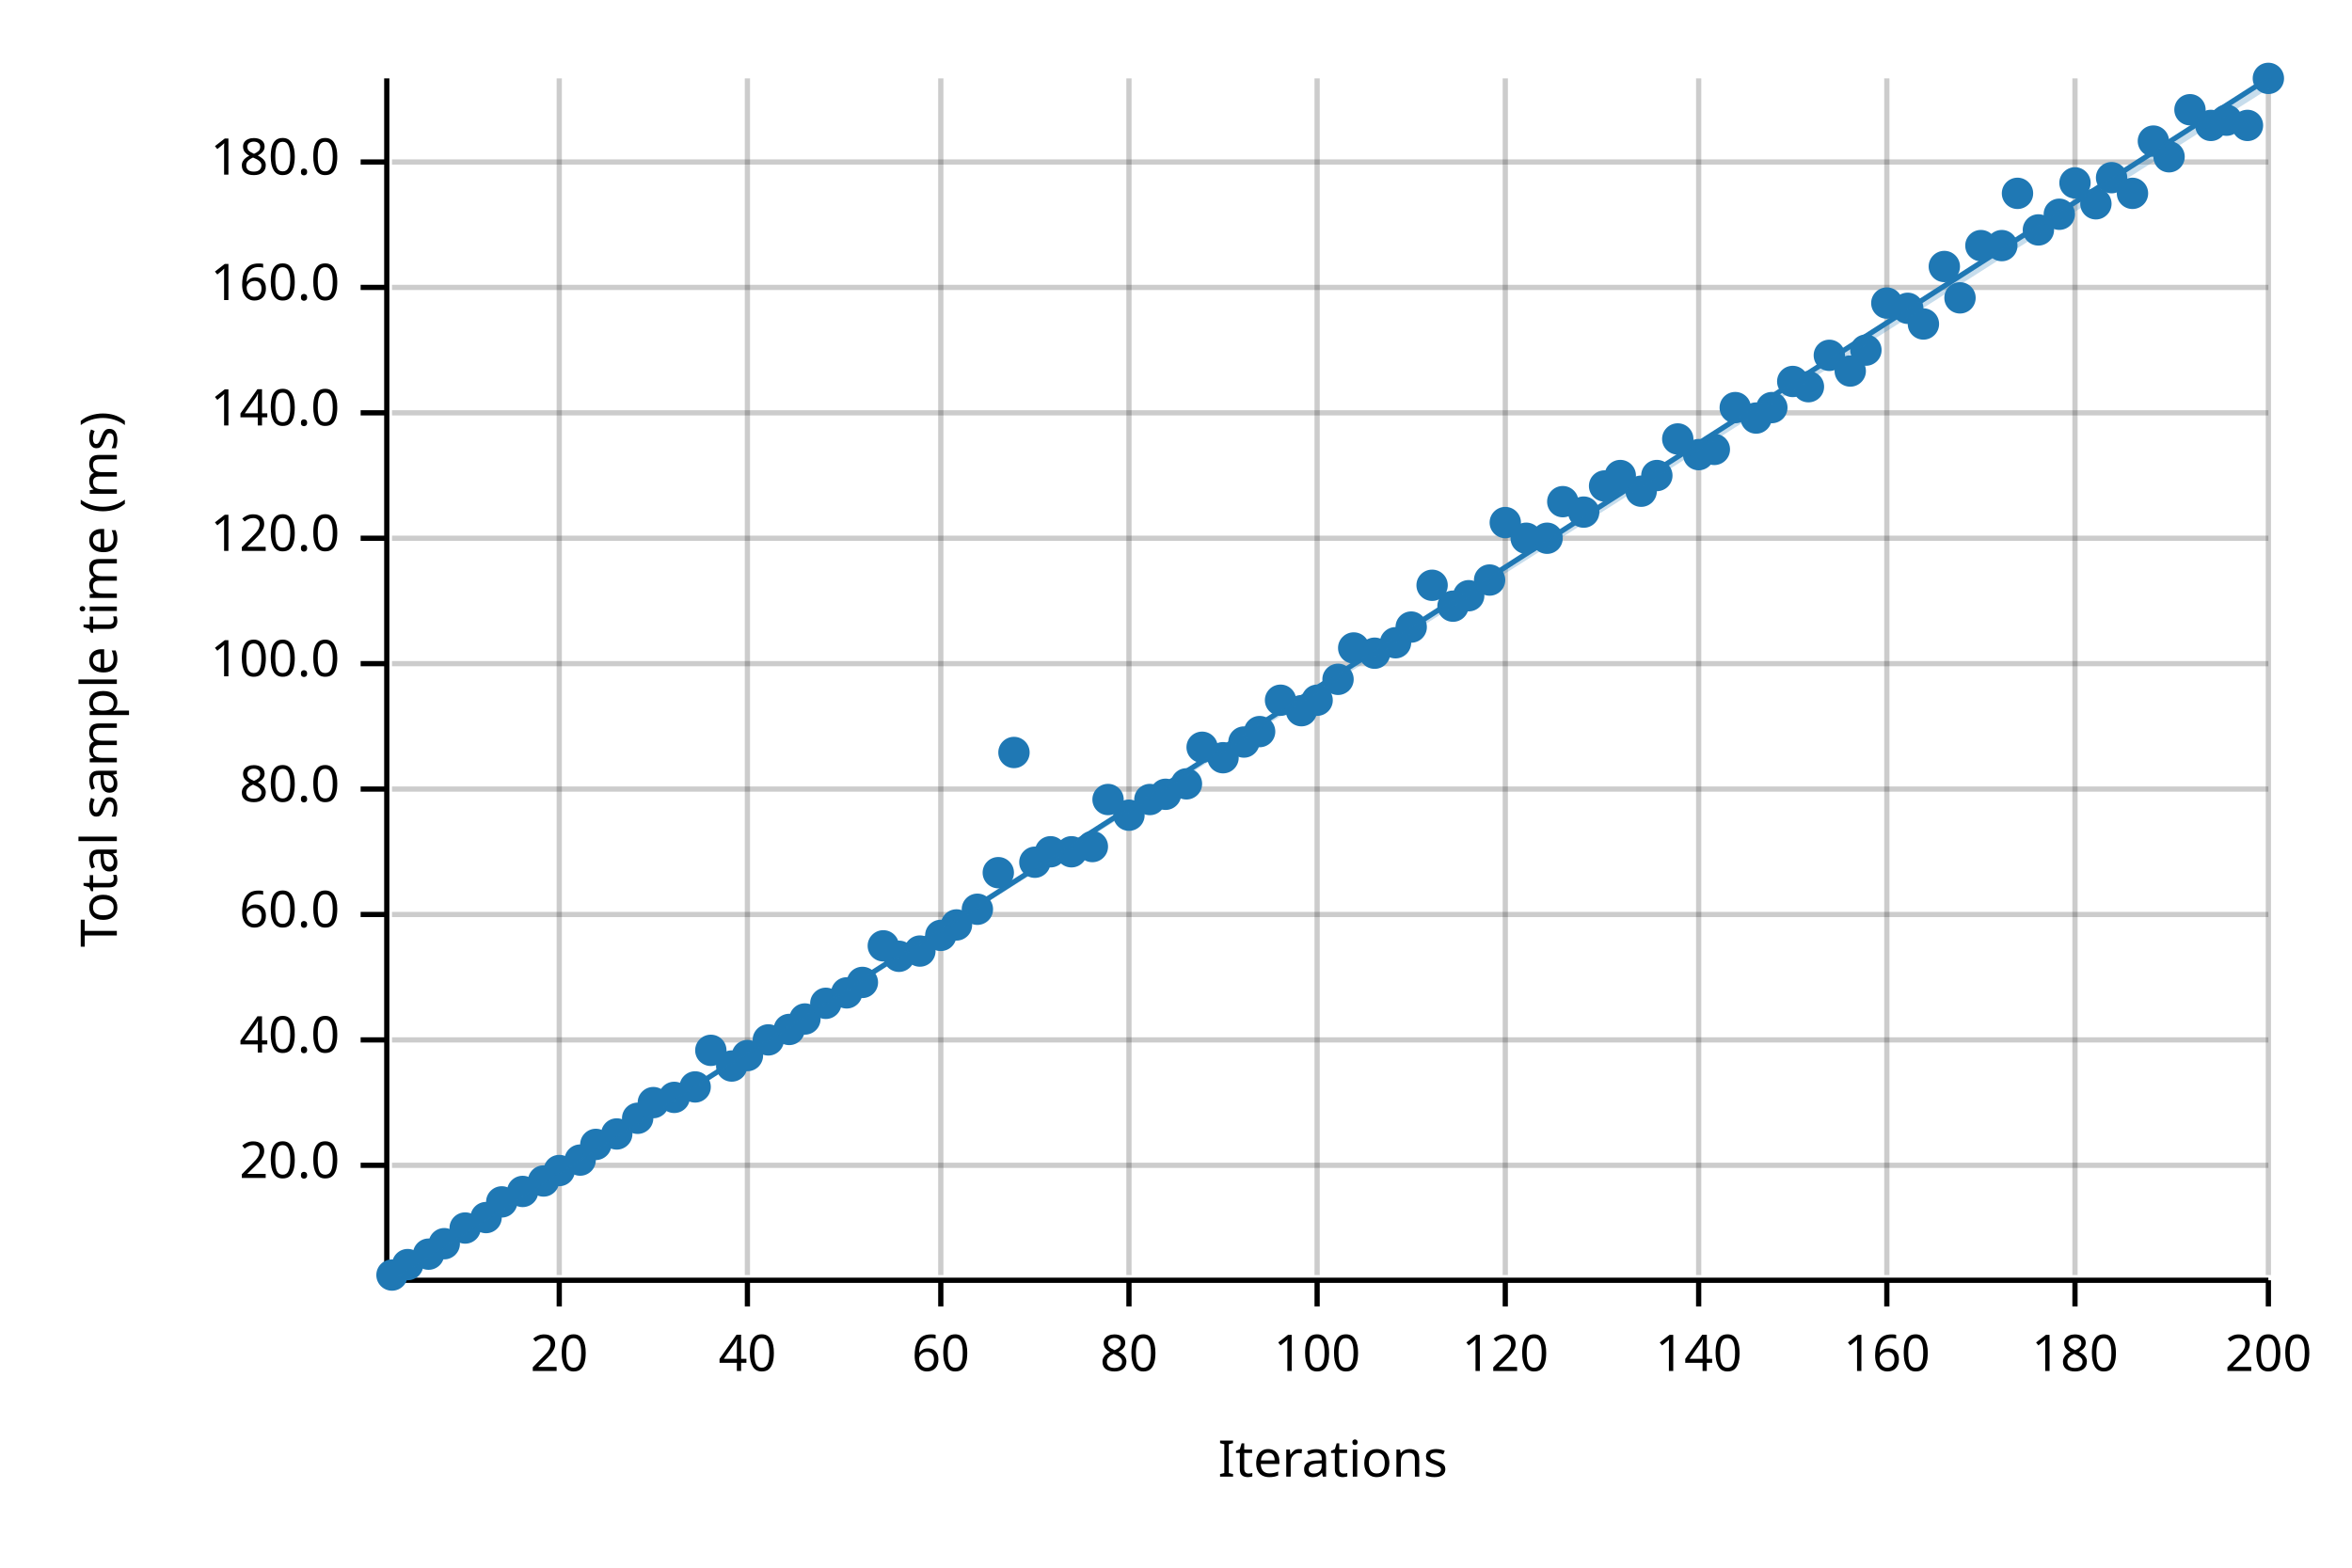
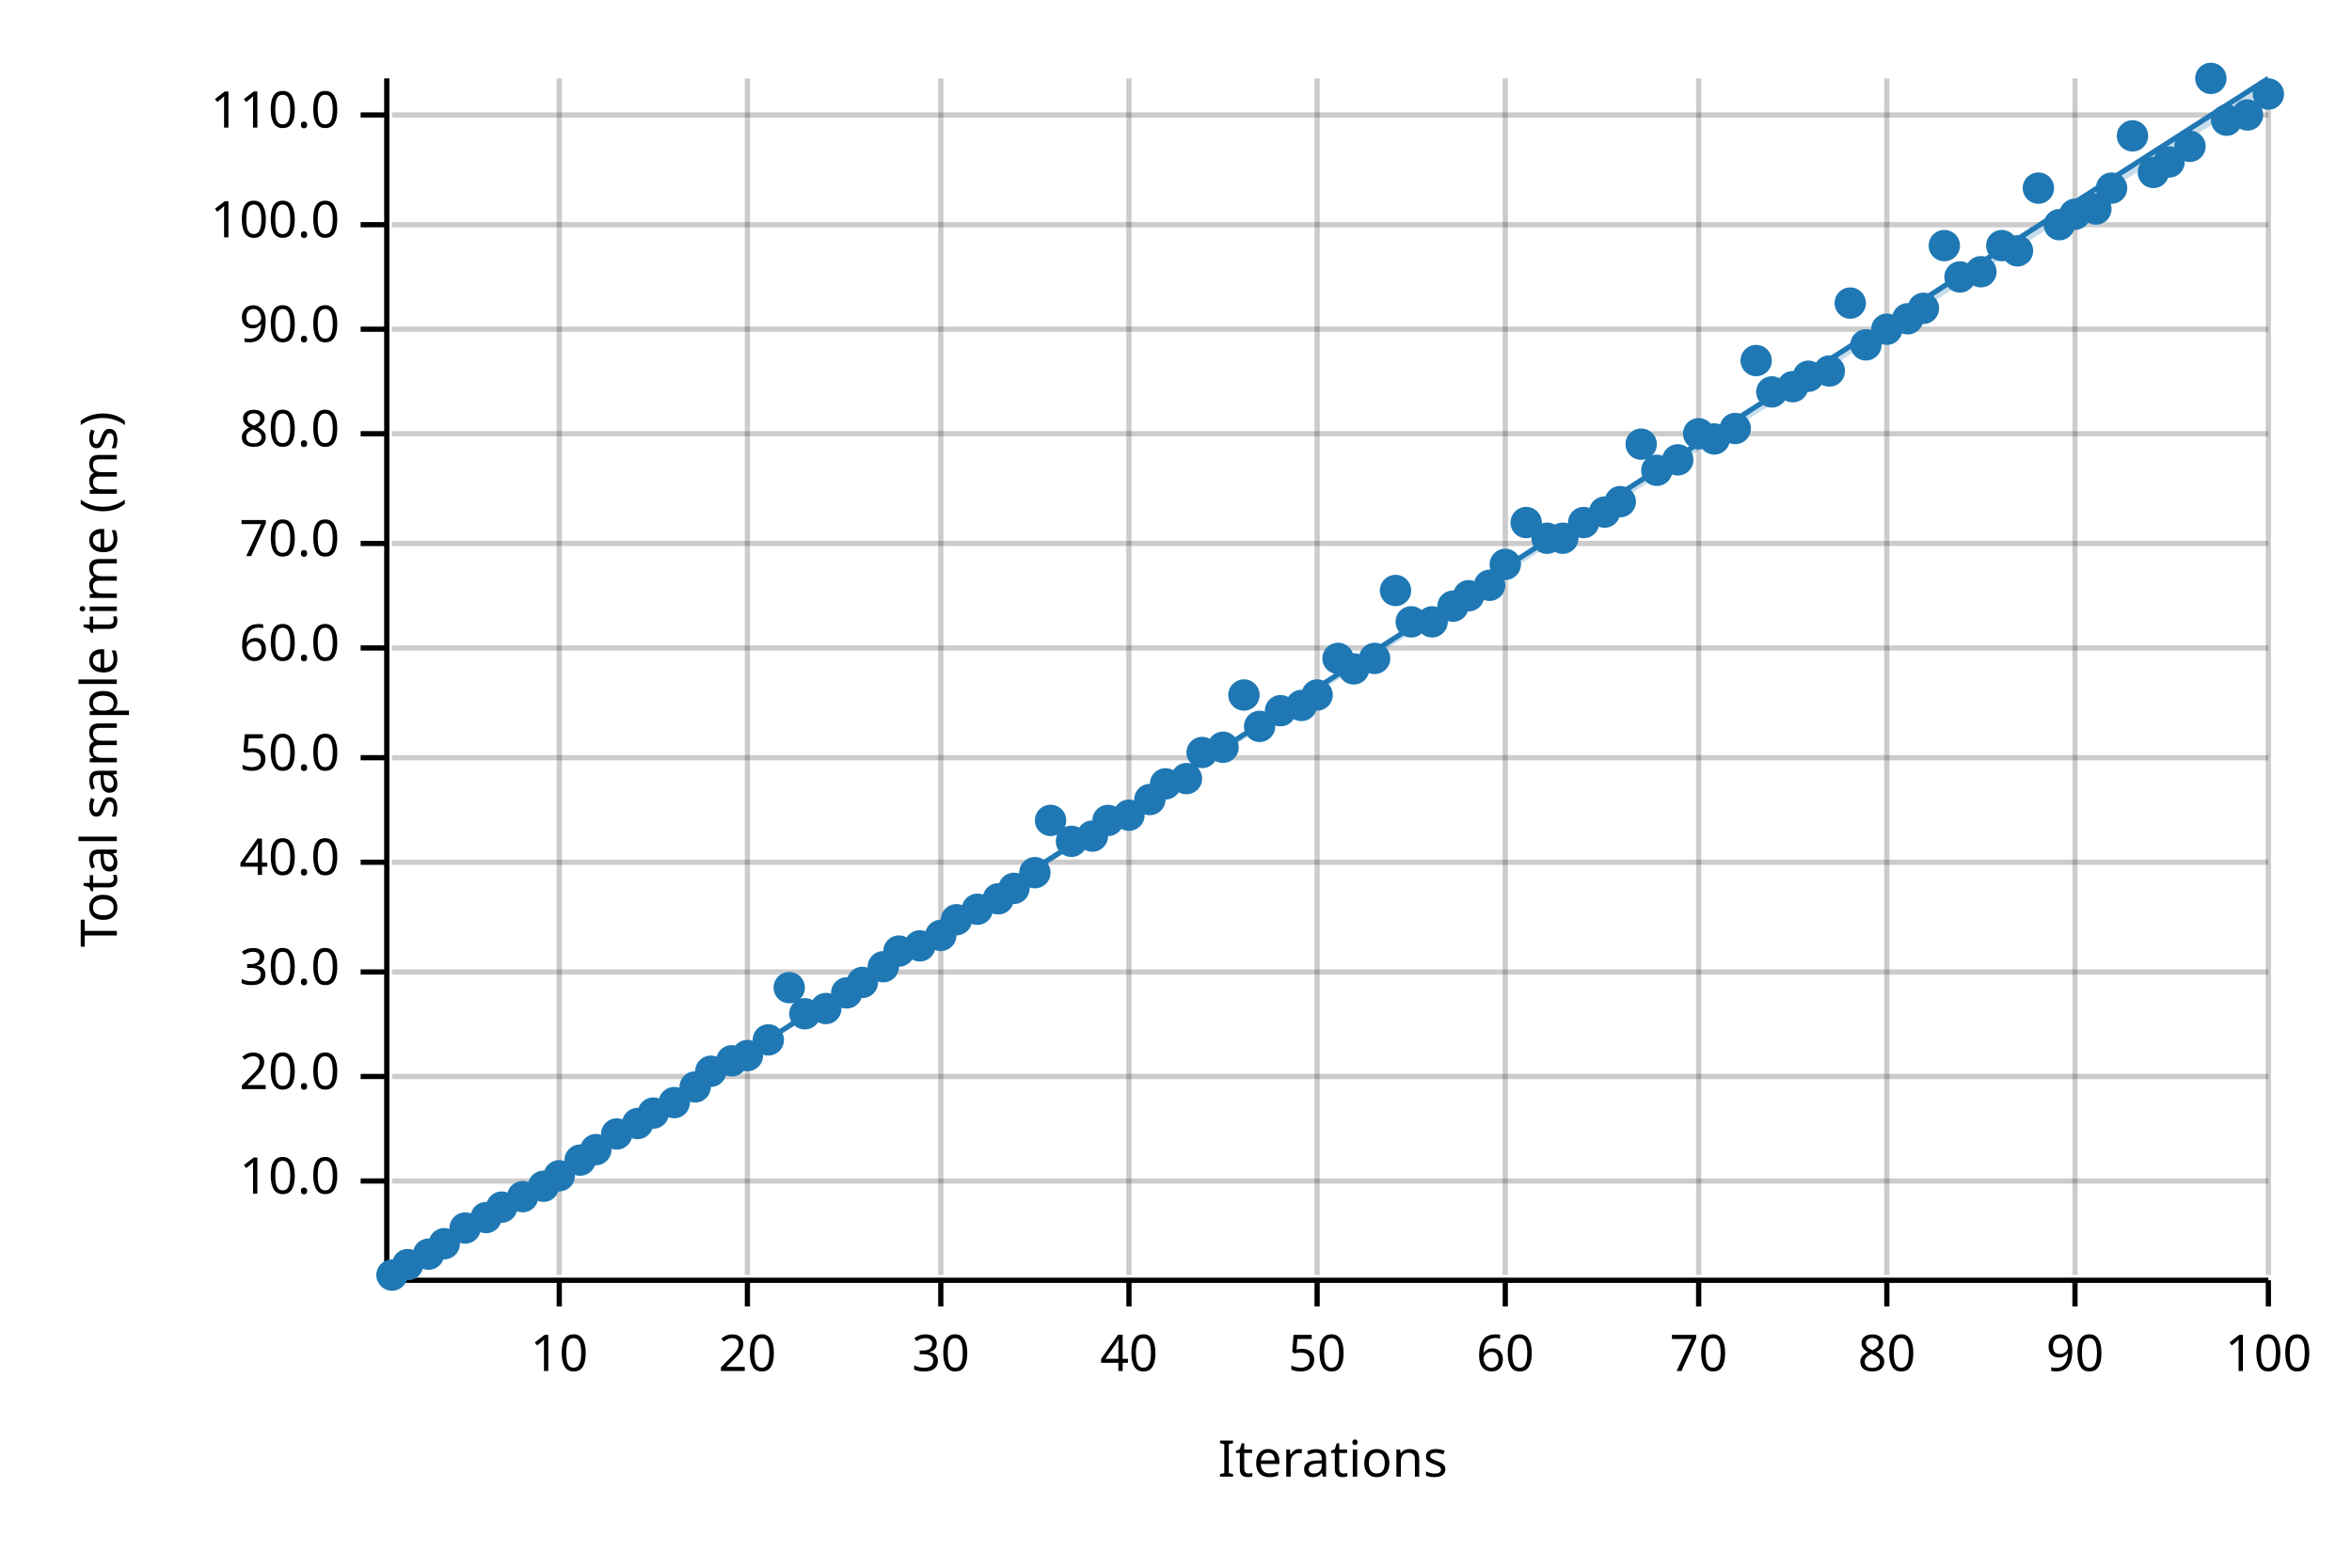
<svg xmlns="http://www.w3.org/2000/svg" width="450" height="300" viewBox="0 0 450 300">
  <text x="15" y="130" dy="0.76em" text-anchor="middle" font-family="sans-serif" font-size="9.677" opacity="1" fill="#000000" transform="rotate(270, 15, 130)">
Total sample time (ms)
</text>
  <text x="255" y="285" dy="-0.5ex" text-anchor="middle" font-family="sans-serif" font-size="9.677" opacity="1" fill="#000000">
Iterations
</text>
  <line opacity="0.2" stroke="#000000" stroke-width="1" x1="107" y1="244" x2="107" y2="15" />
  <line opacity="0.2" stroke="#000000" stroke-width="1" x1="143" y1="244" x2="143" y2="15" />
  <line opacity="0.2" stroke="#000000" stroke-width="1" x1="180" y1="244" x2="180" y2="15" />
  <line opacity="0.2" stroke="#000000" stroke-width="1" x1="216" y1="244" x2="216" y2="15" />
  <line opacity="0.2" stroke="#000000" stroke-width="1" x1="252" y1="244" x2="252" y2="15" />
  <line opacity="0.2" stroke="#000000" stroke-width="1" x1="288" y1="244" x2="288" y2="15" />
  <line opacity="0.2" stroke="#000000" stroke-width="1" x1="325" y1="244" x2="325" y2="15" />
  <line opacity="0.2" stroke="#000000" stroke-width="1" x1="361" y1="244" x2="361" y2="15" />
  <line opacity="0.2" stroke="#000000" stroke-width="1" x1="397" y1="244" x2="397" y2="15" />
  <line opacity="0.2" stroke="#000000" stroke-width="1" x1="434" y1="244" x2="434" y2="15" />
-   <line opacity="0.2" stroke="#000000" stroke-width="1" x1="75" y1="223" x2="434" y2="223" />
-   <line opacity="0.2" stroke="#000000" stroke-width="1" x1="75" y1="199" x2="434" y2="199" />
-   <line opacity="0.2" stroke="#000000" stroke-width="1" x1="75" y1="175" x2="434" y2="175" />
-   <line opacity="0.2" stroke="#000000" stroke-width="1" x1="75" y1="151" x2="434" y2="151" />
-   <line opacity="0.2" stroke="#000000" stroke-width="1" x1="75" y1="127" x2="434" y2="127" />
-   <line opacity="0.2" stroke="#000000" stroke-width="1" x1="75" y1="103" x2="434" y2="103" />
-   <line opacity="0.2" stroke="#000000" stroke-width="1" x1="75" y1="79" x2="434" y2="79" />
-   <line opacity="0.2" stroke="#000000" stroke-width="1" x1="75" y1="55" x2="434" y2="55" />
-   <line opacity="0.2" stroke="#000000" stroke-width="1" x1="75" y1="31" x2="434" y2="31" />
+   <line opacity="0.2" stroke="#000000" stroke-width="1" x1="75" y1="226" x2="434" y2="226" />
+   <line opacity="0.2" stroke="#000000" stroke-width="1" x1="75" y1="206" x2="434" y2="206" />
+   <line opacity="0.2" stroke="#000000" stroke-width="1" x1="75" y1="186" x2="434" y2="186" />
+   <line opacity="0.2" stroke="#000000" stroke-width="1" x1="75" y1="165" x2="434" y2="165" />
+   <line opacity="0.2" stroke="#000000" stroke-width="1" x1="75" y1="145" x2="434" y2="145" />
+   <line opacity="0.2" stroke="#000000" stroke-width="1" x1="75" y1="124" x2="434" y2="124" />
+   <line opacity="0.2" stroke="#000000" stroke-width="1" x1="75" y1="104" x2="434" y2="104" />
+   <line opacity="0.2" stroke="#000000" stroke-width="1" x1="75" y1="83" x2="434" y2="83" />
+   <line opacity="0.2" stroke="#000000" stroke-width="1" x1="75" y1="63" x2="434" y2="63" />
+   <line opacity="0.2" stroke="#000000" stroke-width="1" x1="75" y1="43" x2="434" y2="43" />
+   <line opacity="0.2" stroke="#000000" stroke-width="1" x1="75" y1="22" x2="434" y2="22" />
  <polyline fill="none" opacity="1" stroke="#000000" stroke-width="1" points="74,15 74,244 " />
-   <text x="65" y="223" dy="0.5ex" text-anchor="end" font-family="sans-serif" font-size="9.677" opacity="1" fill="#000000">
+   <text x="65" y="226" dy="0.5ex" text-anchor="end" font-family="sans-serif" font-size="9.677" opacity="1" fill="#000000">
+ 10.0
+ </text>
+   <polyline fill="none" opacity="1" stroke="#000000" stroke-width="1" points="69,226 74,226 " />
+   <text x="65" y="206" dy="0.5ex" text-anchor="end" font-family="sans-serif" font-size="9.677" opacity="1" fill="#000000">
20.0
</text>
-   <polyline fill="none" opacity="1" stroke="#000000" stroke-width="1" points="69,223 74,223 " />
-   <text x="65" y="199" dy="0.5ex" text-anchor="end" font-family="sans-serif" font-size="9.677" opacity="1" fill="#000000">
+   <polyline fill="none" opacity="1" stroke="#000000" stroke-width="1" points="69,206 74,206 " />
+   <text x="65" y="186" dy="0.5ex" text-anchor="end" font-family="sans-serif" font-size="9.677" opacity="1" fill="#000000">
+ 30.0
+ </text>
+   <polyline fill="none" opacity="1" stroke="#000000" stroke-width="1" points="69,186 74,186 " />
+   <text x="65" y="165" dy="0.5ex" text-anchor="end" font-family="sans-serif" font-size="9.677" opacity="1" fill="#000000">
40.0
</text>
-   <polyline fill="none" opacity="1" stroke="#000000" stroke-width="1" points="69,199 74,199 " />
-   <text x="65" y="175" dy="0.5ex" text-anchor="end" font-family="sans-serif" font-size="9.677" opacity="1" fill="#000000">
+   <polyline fill="none" opacity="1" stroke="#000000" stroke-width="1" points="69,165 74,165 " />
+   <text x="65" y="145" dy="0.5ex" text-anchor="end" font-family="sans-serif" font-size="9.677" opacity="1" fill="#000000">
+ 50.0
+ </text>
+   <polyline fill="none" opacity="1" stroke="#000000" stroke-width="1" points="69,145 74,145 " />
+   <text x="65" y="124" dy="0.5ex" text-anchor="end" font-family="sans-serif" font-size="9.677" opacity="1" fill="#000000">
60.0
</text>
-   <polyline fill="none" opacity="1" stroke="#000000" stroke-width="1" points="69,175 74,175 " />
-   <text x="65" y="151" dy="0.5ex" text-anchor="end" font-family="sans-serif" font-size="9.677" opacity="1" fill="#000000">
+   <polyline fill="none" opacity="1" stroke="#000000" stroke-width="1" points="69,124 74,124 " />
+   <text x="65" y="104" dy="0.5ex" text-anchor="end" font-family="sans-serif" font-size="9.677" opacity="1" fill="#000000">
+ 70.0
+ </text>
+   <polyline fill="none" opacity="1" stroke="#000000" stroke-width="1" points="69,104 74,104 " />
+   <text x="65" y="83" dy="0.5ex" text-anchor="end" font-family="sans-serif" font-size="9.677" opacity="1" fill="#000000">
80.0
</text>
-   <polyline fill="none" opacity="1" stroke="#000000" stroke-width="1" points="69,151 74,151 " />
-   <text x="65" y="127" dy="0.5ex" text-anchor="end" font-family="sans-serif" font-size="9.677" opacity="1" fill="#000000">
+   <polyline fill="none" opacity="1" stroke="#000000" stroke-width="1" points="69,83 74,83 " />
+   <text x="65" y="63" dy="0.5ex" text-anchor="end" font-family="sans-serif" font-size="9.677" opacity="1" fill="#000000">
+ 90.0
+ </text>
+   <polyline fill="none" opacity="1" stroke="#000000" stroke-width="1" points="69,63 74,63 " />
+   <text x="65" y="43" dy="0.5ex" text-anchor="end" font-family="sans-serif" font-size="9.677" opacity="1" fill="#000000">
100.0
</text>
-   <polyline fill="none" opacity="1" stroke="#000000" stroke-width="1" points="69,127 74,127 " />
-   <text x="65" y="103" dy="0.5ex" text-anchor="end" font-family="sans-serif" font-size="9.677" opacity="1" fill="#000000">
- 120.0
- </text>
-   <polyline fill="none" opacity="1" stroke="#000000" stroke-width="1" points="69,103 74,103 " />
-   <text x="65" y="79" dy="0.5ex" text-anchor="end" font-family="sans-serif" font-size="9.677" opacity="1" fill="#000000">
- 140.0
- </text>
-   <polyline fill="none" opacity="1" stroke="#000000" stroke-width="1" points="69,79 74,79 " />
-   <text x="65" y="55" dy="0.5ex" text-anchor="end" font-family="sans-serif" font-size="9.677" opacity="1" fill="#000000">
- 160.0
- </text>
-   <polyline fill="none" opacity="1" stroke="#000000" stroke-width="1" points="69,55 74,55 " />
-   <text x="65" y="31" dy="0.5ex" text-anchor="end" font-family="sans-serif" font-size="9.677" opacity="1" fill="#000000">
- 180.0
- </text>
-   <polyline fill="none" opacity="1" stroke="#000000" stroke-width="1" points="69,31 74,31 " />
+   <polyline fill="none" opacity="1" stroke="#000000" stroke-width="1" points="69,43 74,43 " />
+   <text x="65" y="22" dy="0.5ex" text-anchor="end" font-family="sans-serif" font-size="9.677" opacity="1" fill="#000000">
+ 110.0
+ </text>
+   <polyline fill="none" opacity="1" stroke="#000000" stroke-width="1" points="69,22 74,22 " />
  <polyline fill="none" opacity="1" stroke="#000000" stroke-width="1" points="75,245 434,245 " />
  <text x="107" y="255" dy="0.76em" text-anchor="middle" font-family="sans-serif" font-size="9.677" opacity="1" fill="#000000">
- 20
+ 10
</text>
  <polyline fill="none" opacity="1" stroke="#000000" stroke-width="1" points="107,245 107,250 " />
  <text x="143" y="255" dy="0.76em" text-anchor="middle" font-family="sans-serif" font-size="9.677" opacity="1" fill="#000000">
- 40
+ 20
</text>
  <polyline fill="none" opacity="1" stroke="#000000" stroke-width="1" points="143,245 143,250 " />
  <text x="180" y="255" dy="0.76em" text-anchor="middle" font-family="sans-serif" font-size="9.677" opacity="1" fill="#000000">
- 60
+ 30
</text>
  <polyline fill="none" opacity="1" stroke="#000000" stroke-width="1" points="180,245 180,250 " />
  <text x="216" y="255" dy="0.76em" text-anchor="middle" font-family="sans-serif" font-size="9.677" opacity="1" fill="#000000">
- 80
+ 40
</text>
  <polyline fill="none" opacity="1" stroke="#000000" stroke-width="1" points="216,245 216,250 " />
  <text x="252" y="255" dy="0.76em" text-anchor="middle" font-family="sans-serif" font-size="9.677" opacity="1" fill="#000000">
- 100
+ 50
</text>
  <polyline fill="none" opacity="1" stroke="#000000" stroke-width="1" points="252,245 252,250 " />
  <text x="288" y="255" dy="0.76em" text-anchor="middle" font-family="sans-serif" font-size="9.677" opacity="1" fill="#000000">
- 120
+ 60
</text>
  <polyline fill="none" opacity="1" stroke="#000000" stroke-width="1" points="288,245 288,250 " />
  <text x="325" y="255" dy="0.76em" text-anchor="middle" font-family="sans-serif" font-size="9.677" opacity="1" fill="#000000">
- 140
+ 70
</text>
  <polyline fill="none" opacity="1" stroke="#000000" stroke-width="1" points="325,245 325,250 " />
  <text x="361" y="255" dy="0.76em" text-anchor="middle" font-family="sans-serif" font-size="9.677" opacity="1" fill="#000000">
- 160
+ 80
</text>
  <polyline fill="none" opacity="1" stroke="#000000" stroke-width="1" points="361,245 361,250 " />
  <text x="397" y="255" dy="0.76em" text-anchor="middle" font-family="sans-serif" font-size="9.677" opacity="1" fill="#000000">
- 180
+ 90
</text>
  <polyline fill="none" opacity="1" stroke="#000000" stroke-width="1" points="397,245 397,250 " />
  <text x="434" y="255" dy="0.76em" text-anchor="middle" font-family="sans-serif" font-size="9.677" opacity="1" fill="#000000">
- 200
+ 100
</text>
  <polyline fill="none" opacity="1" stroke="#000000" stroke-width="1" points="434,245 434,250 " />
  <circle cx="75" cy="244" r="3" opacity="1" fill="#1F78B4" stroke="none" stroke-width="1" />
  <circle cx="78" cy="242" r="3" opacity="1" fill="#1F78B4" stroke="none" stroke-width="1" />
  <circle cx="82" cy="240" r="3" opacity="1" fill="#1F78B4" stroke="none" stroke-width="1" />
  <circle cx="85" cy="238" r="3" opacity="1" fill="#1F78B4" stroke="none" stroke-width="1" />
  <circle cx="89" cy="235" r="3" opacity="1" fill="#1F78B4" stroke="none" stroke-width="1" />
  <circle cx="93" cy="233" r="3" opacity="1" fill="#1F78B4" stroke="none" stroke-width="1" />
-   <circle cx="96" cy="230" r="3" opacity="1" fill="#1F78B4" stroke="none" stroke-width="1" />
-   <circle cx="100" cy="228" r="3" opacity="1" fill="#1F78B4" stroke="none" stroke-width="1" />
-   <circle cx="104" cy="226" r="3" opacity="1" fill="#1F78B4" stroke="none" stroke-width="1" />
-   <circle cx="107" cy="224" r="3" opacity="1" fill="#1F78B4" stroke="none" stroke-width="1" />
+   <circle cx="96" cy="231" r="3" opacity="1" fill="#1F78B4" stroke="none" stroke-width="1" />
+   <circle cx="100" cy="229" r="3" opacity="1" fill="#1F78B4" stroke="none" stroke-width="1" />
+   <circle cx="104" cy="227" r="3" opacity="1" fill="#1F78B4" stroke="none" stroke-width="1" />
+   <circle cx="107" cy="225" r="3" opacity="1" fill="#1F78B4" stroke="none" stroke-width="1" />
  <circle cx="111" cy="222" r="3" opacity="1" fill="#1F78B4" stroke="none" stroke-width="1" />
-   <circle cx="114" cy="219" r="3" opacity="1" fill="#1F78B4" stroke="none" stroke-width="1" />
+   <circle cx="114" cy="220" r="3" opacity="1" fill="#1F78B4" stroke="none" stroke-width="1" />
  <circle cx="118" cy="217" r="3" opacity="1" fill="#1F78B4" stroke="none" stroke-width="1" />
-   <circle cx="122" cy="214" r="3" opacity="1" fill="#1F78B4" stroke="none" stroke-width="1" />
-   <circle cx="125" cy="211" r="3" opacity="1" fill="#1F78B4" stroke="none" stroke-width="1" />
-   <circle cx="129" cy="210" r="3" opacity="1" fill="#1F78B4" stroke="none" stroke-width="1" />
+   <circle cx="122" cy="215" r="3" opacity="1" fill="#1F78B4" stroke="none" stroke-width="1" />
+   <circle cx="125" cy="213" r="3" opacity="1" fill="#1F78B4" stroke="none" stroke-width="1" />
+   <circle cx="129" cy="211" r="3" opacity="1" fill="#1F78B4" stroke="none" stroke-width="1" />
  <circle cx="133" cy="208" r="3" opacity="1" fill="#1F78B4" stroke="none" stroke-width="1" />
-   <circle cx="136" cy="201" r="3" opacity="1" fill="#1F78B4" stroke="none" stroke-width="1" />
-   <circle cx="140" cy="204" r="3" opacity="1" fill="#1F78B4" stroke="none" stroke-width="1" />
+   <circle cx="136" cy="205" r="3" opacity="1" fill="#1F78B4" stroke="none" stroke-width="1" />
+   <circle cx="140" cy="203" r="3" opacity="1" fill="#1F78B4" stroke="none" stroke-width="1" />
  <circle cx="143" cy="202" r="3" opacity="1" fill="#1F78B4" stroke="none" stroke-width="1" />
  <circle cx="147" cy="199" r="3" opacity="1" fill="#1F78B4" stroke="none" stroke-width="1" />
-   <circle cx="151" cy="197" r="3" opacity="1" fill="#1F78B4" stroke="none" stroke-width="1" />
-   <circle cx="154" cy="195" r="3" opacity="1" fill="#1F78B4" stroke="none" stroke-width="1" />
-   <circle cx="158" cy="192" r="3" opacity="1" fill="#1F78B4" stroke="none" stroke-width="1" />
+   <circle cx="151" cy="189" r="3" opacity="1" fill="#1F78B4" stroke="none" stroke-width="1" />
+   <circle cx="154" cy="194" r="3" opacity="1" fill="#1F78B4" stroke="none" stroke-width="1" />
+   <circle cx="158" cy="193" r="3" opacity="1" fill="#1F78B4" stroke="none" stroke-width="1" />
  <circle cx="162" cy="190" r="3" opacity="1" fill="#1F78B4" stroke="none" stroke-width="1" />
  <circle cx="165" cy="188" r="3" opacity="1" fill="#1F78B4" stroke="none" stroke-width="1" />
-   <circle cx="169" cy="181" r="3" opacity="1" fill="#1F78B4" stroke="none" stroke-width="1" />
-   <circle cx="172" cy="183" r="3" opacity="1" fill="#1F78B4" stroke="none" stroke-width="1" />
-   <circle cx="176" cy="182" r="3" opacity="1" fill="#1F78B4" stroke="none" stroke-width="1" />
+   <circle cx="169" cy="185" r="3" opacity="1" fill="#1F78B4" stroke="none" stroke-width="1" />
+   <circle cx="172" cy="182" r="3" opacity="1" fill="#1F78B4" stroke="none" stroke-width="1" />
+   <circle cx="176" cy="181" r="3" opacity="1" fill="#1F78B4" stroke="none" stroke-width="1" />
  <circle cx="180" cy="179" r="3" opacity="1" fill="#1F78B4" stroke="none" stroke-width="1" />
-   <circle cx="183" cy="177" r="3" opacity="1" fill="#1F78B4" stroke="none" stroke-width="1" />
+   <circle cx="183" cy="176" r="3" opacity="1" fill="#1F78B4" stroke="none" stroke-width="1" />
  <circle cx="187" cy="174" r="3" opacity="1" fill="#1F78B4" stroke="none" stroke-width="1" />
-   <circle cx="191" cy="167" r="3" opacity="1" fill="#1F78B4" stroke="none" stroke-width="1" />
-   <circle cx="194" cy="144" r="3" opacity="1" fill="#1F78B4" stroke="none" stroke-width="1" />
-   <circle cx="198" cy="165" r="3" opacity="1" fill="#1F78B4" stroke="none" stroke-width="1" />
-   <circle cx="201" cy="163" r="3" opacity="1" fill="#1F78B4" stroke="none" stroke-width="1" />
-   <circle cx="205" cy="163" r="3" opacity="1" fill="#1F78B4" stroke="none" stroke-width="1" />
-   <circle cx="209" cy="162" r="3" opacity="1" fill="#1F78B4" stroke="none" stroke-width="1" />
-   <circle cx="212" cy="153" r="3" opacity="1" fill="#1F78B4" stroke="none" stroke-width="1" />
+   <circle cx="191" cy="172" r="3" opacity="1" fill="#1F78B4" stroke="none" stroke-width="1" />
+   <circle cx="194" cy="170" r="3" opacity="1" fill="#1F78B4" stroke="none" stroke-width="1" />
+   <circle cx="198" cy="167" r="3" opacity="1" fill="#1F78B4" stroke="none" stroke-width="1" />
+   <circle cx="201" cy="157" r="3" opacity="1" fill="#1F78B4" stroke="none" stroke-width="1" />
+   <circle cx="205" cy="161" r="3" opacity="1" fill="#1F78B4" stroke="none" stroke-width="1" />
+   <circle cx="209" cy="160" r="3" opacity="1" fill="#1F78B4" stroke="none" stroke-width="1" />
+   <circle cx="212" cy="157" r="3" opacity="1" fill="#1F78B4" stroke="none" stroke-width="1" />
  <circle cx="216" cy="156" r="3" opacity="1" fill="#1F78B4" stroke="none" stroke-width="1" />
  <circle cx="220" cy="153" r="3" opacity="1" fill="#1F78B4" stroke="none" stroke-width="1" />
-   <circle cx="223" cy="152" r="3" opacity="1" fill="#1F78B4" stroke="none" stroke-width="1" />
-   <circle cx="227" cy="150" r="3" opacity="1" fill="#1F78B4" stroke="none" stroke-width="1" />
-   <circle cx="230" cy="143" r="3" opacity="1" fill="#1F78B4" stroke="none" stroke-width="1" />
-   <circle cx="234" cy="145" r="3" opacity="1" fill="#1F78B4" stroke="none" stroke-width="1" />
-   <circle cx="238" cy="142" r="3" opacity="1" fill="#1F78B4" stroke="none" stroke-width="1" />
-   <circle cx="241" cy="140" r="3" opacity="1" fill="#1F78B4" stroke="none" stroke-width="1" />
-   <circle cx="245" cy="134" r="3" opacity="1" fill="#1F78B4" stroke="none" stroke-width="1" />
-   <circle cx="249" cy="136" r="3" opacity="1" fill="#1F78B4" stroke="none" stroke-width="1" />
-   <circle cx="252" cy="134" r="3" opacity="1" fill="#1F78B4" stroke="none" stroke-width="1" />
-   <circle cx="256" cy="130" r="3" opacity="1" fill="#1F78B4" stroke="none" stroke-width="1" />
-   <circle cx="259" cy="124" r="3" opacity="1" fill="#1F78B4" stroke="none" stroke-width="1" />
-   <circle cx="263" cy="125" r="3" opacity="1" fill="#1F78B4" stroke="none" stroke-width="1" />
-   <circle cx="267" cy="123" r="3" opacity="1" fill="#1F78B4" stroke="none" stroke-width="1" />
-   <circle cx="270" cy="120" r="3" opacity="1" fill="#1F78B4" stroke="none" stroke-width="1" />
-   <circle cx="274" cy="112" r="3" opacity="1" fill="#1F78B4" stroke="none" stroke-width="1" />
+   <circle cx="223" cy="150" r="3" opacity="1" fill="#1F78B4" stroke="none" stroke-width="1" />
+   <circle cx="227" cy="149" r="3" opacity="1" fill="#1F78B4" stroke="none" stroke-width="1" />
+   <circle cx="230" cy="144" r="3" opacity="1" fill="#1F78B4" stroke="none" stroke-width="1" />
+   <circle cx="234" cy="143" r="3" opacity="1" fill="#1F78B4" stroke="none" stroke-width="1" />
+   <circle cx="238" cy="133" r="3" opacity="1" fill="#1F78B4" stroke="none" stroke-width="1" />
+   <circle cx="241" cy="139" r="3" opacity="1" fill="#1F78B4" stroke="none" stroke-width="1" />
+   <circle cx="245" cy="136" r="3" opacity="1" fill="#1F78B4" stroke="none" stroke-width="1" />
+   <circle cx="249" cy="135" r="3" opacity="1" fill="#1F78B4" stroke="none" stroke-width="1" />
+   <circle cx="252" cy="133" r="3" opacity="1" fill="#1F78B4" stroke="none" stroke-width="1" />
+   <circle cx="256" cy="126" r="3" opacity="1" fill="#1F78B4" stroke="none" stroke-width="1" />
+   <circle cx="259" cy="128" r="3" opacity="1" fill="#1F78B4" stroke="none" stroke-width="1" />
+   <circle cx="263" cy="126" r="3" opacity="1" fill="#1F78B4" stroke="none" stroke-width="1" />
+   <circle cx="267" cy="113" r="3" opacity="1" fill="#1F78B4" stroke="none" stroke-width="1" />
+   <circle cx="270" cy="119" r="3" opacity="1" fill="#1F78B4" stroke="none" stroke-width="1" />
+   <circle cx="274" cy="119" r="3" opacity="1" fill="#1F78B4" stroke="none" stroke-width="1" />
  <circle cx="278" cy="116" r="3" opacity="1" fill="#1F78B4" stroke="none" stroke-width="1" />
  <circle cx="281" cy="114" r="3" opacity="1" fill="#1F78B4" stroke="none" stroke-width="1" />
-   <circle cx="285" cy="111" r="3" opacity="1" fill="#1F78B4" stroke="none" stroke-width="1" />
-   <circle cx="288" cy="100" r="3" opacity="1" fill="#1F78B4" stroke="none" stroke-width="1" />
-   <circle cx="292" cy="103" r="3" opacity="1" fill="#1F78B4" stroke="none" stroke-width="1" />
+   <circle cx="285" cy="112" r="3" opacity="1" fill="#1F78B4" stroke="none" stroke-width="1" />
+   <circle cx="288" cy="108" r="3" opacity="1" fill="#1F78B4" stroke="none" stroke-width="1" />
+   <circle cx="292" cy="100" r="3" opacity="1" fill="#1F78B4" stroke="none" stroke-width="1" />
  <circle cx="296" cy="103" r="3" opacity="1" fill="#1F78B4" stroke="none" stroke-width="1" />
-   <circle cx="299" cy="96" r="3" opacity="1" fill="#1F78B4" stroke="none" stroke-width="1" />
-   <circle cx="303" cy="98" r="3" opacity="1" fill="#1F78B4" stroke="none" stroke-width="1" />
-   <circle cx="307" cy="93" r="3" opacity="1" fill="#1F78B4" stroke="none" stroke-width="1" />
-   <circle cx="310" cy="91" r="3" opacity="1" fill="#1F78B4" stroke="none" stroke-width="1" />
-   <circle cx="314" cy="94" r="3" opacity="1" fill="#1F78B4" stroke="none" stroke-width="1" />
-   <circle cx="317" cy="91" r="3" opacity="1" fill="#1F78B4" stroke="none" stroke-width="1" />
-   <circle cx="321" cy="84" r="3" opacity="1" fill="#1F78B4" stroke="none" stroke-width="1" />
-   <circle cx="325" cy="87" r="3" opacity="1" fill="#1F78B4" stroke="none" stroke-width="1" />
-   <circle cx="328" cy="86" r="3" opacity="1" fill="#1F78B4" stroke="none" stroke-width="1" />
-   <circle cx="332" cy="78" r="3" opacity="1" fill="#1F78B4" stroke="none" stroke-width="1" />
-   <circle cx="336" cy="80" r="3" opacity="1" fill="#1F78B4" stroke="none" stroke-width="1" />
-   <circle cx="339" cy="78" r="3" opacity="1" fill="#1F78B4" stroke="none" stroke-width="1" />
-   <circle cx="343" cy="73" r="3" opacity="1" fill="#1F78B4" stroke="none" stroke-width="1" />
-   <circle cx="346" cy="74" r="3" opacity="1" fill="#1F78B4" stroke="none" stroke-width="1" />
-   <circle cx="350" cy="68" r="3" opacity="1" fill="#1F78B4" stroke="none" stroke-width="1" />
-   <circle cx="354" cy="71" r="3" opacity="1" fill="#1F78B4" stroke="none" stroke-width="1" />
-   <circle cx="357" cy="67" r="3" opacity="1" fill="#1F78B4" stroke="none" stroke-width="1" />
-   <circle cx="361" cy="58" r="3" opacity="1" fill="#1F78B4" stroke="none" stroke-width="1" />
-   <circle cx="365" cy="59" r="3" opacity="1" fill="#1F78B4" stroke="none" stroke-width="1" />
-   <circle cx="368" cy="62" r="3" opacity="1" fill="#1F78B4" stroke="none" stroke-width="1" />
-   <circle cx="372" cy="51" r="3" opacity="1" fill="#1F78B4" stroke="none" stroke-width="1" />
-   <circle cx="375" cy="57" r="3" opacity="1" fill="#1F78B4" stroke="none" stroke-width="1" />
-   <circle cx="379" cy="47" r="3" opacity="1" fill="#1F78B4" stroke="none" stroke-width="1" />
+   <circle cx="299" cy="103" r="3" opacity="1" fill="#1F78B4" stroke="none" stroke-width="1" />
+   <circle cx="303" cy="100" r="3" opacity="1" fill="#1F78B4" stroke="none" stroke-width="1" />
+   <circle cx="307" cy="98" r="3" opacity="1" fill="#1F78B4" stroke="none" stroke-width="1" />
+   <circle cx="310" cy="96" r="3" opacity="1" fill="#1F78B4" stroke="none" stroke-width="1" />
+   <circle cx="314" cy="85" r="3" opacity="1" fill="#1F78B4" stroke="none" stroke-width="1" />
+   <circle cx="317" cy="90" r="3" opacity="1" fill="#1F78B4" stroke="none" stroke-width="1" />
+   <circle cx="321" cy="88" r="3" opacity="1" fill="#1F78B4" stroke="none" stroke-width="1" />
+   <circle cx="325" cy="83" r="3" opacity="1" fill="#1F78B4" stroke="none" stroke-width="1" />
+   <circle cx="328" cy="84" r="3" opacity="1" fill="#1F78B4" stroke="none" stroke-width="1" />
+   <circle cx="332" cy="82" r="3" opacity="1" fill="#1F78B4" stroke="none" stroke-width="1" />
+   <circle cx="336" cy="69" r="3" opacity="1" fill="#1F78B4" stroke="none" stroke-width="1" />
+   <circle cx="339" cy="75" r="3" opacity="1" fill="#1F78B4" stroke="none" stroke-width="1" />
+   <circle cx="343" cy="74" r="3" opacity="1" fill="#1F78B4" stroke="none" stroke-width="1" />
+   <circle cx="346" cy="72" r="3" opacity="1" fill="#1F78B4" stroke="none" stroke-width="1" />
+   <circle cx="350" cy="71" r="3" opacity="1" fill="#1F78B4" stroke="none" stroke-width="1" />
+   <circle cx="354" cy="58" r="3" opacity="1" fill="#1F78B4" stroke="none" stroke-width="1" />
+   <circle cx="357" cy="66" r="3" opacity="1" fill="#1F78B4" stroke="none" stroke-width="1" />
+   <circle cx="361" cy="63" r="3" opacity="1" fill="#1F78B4" stroke="none" stroke-width="1" />
+   <circle cx="365" cy="61" r="3" opacity="1" fill="#1F78B4" stroke="none" stroke-width="1" />
+   <circle cx="368" cy="59" r="3" opacity="1" fill="#1F78B4" stroke="none" stroke-width="1" />
+   <circle cx="372" cy="47" r="3" opacity="1" fill="#1F78B4" stroke="none" stroke-width="1" />
+   <circle cx="375" cy="53" r="3" opacity="1" fill="#1F78B4" stroke="none" stroke-width="1" />
+   <circle cx="379" cy="52" r="3" opacity="1" fill="#1F78B4" stroke="none" stroke-width="1" />
  <circle cx="383" cy="47" r="3" opacity="1" fill="#1F78B4" stroke="none" stroke-width="1" />
-   <circle cx="386" cy="37" r="3" opacity="1" fill="#1F78B4" stroke="none" stroke-width="1" />
-   <circle cx="390" cy="44" r="3" opacity="1" fill="#1F78B4" stroke="none" stroke-width="1" />
-   <circle cx="394" cy="41" r="3" opacity="1" fill="#1F78B4" stroke="none" stroke-width="1" />
-   <circle cx="397" cy="35" r="3" opacity="1" fill="#1F78B4" stroke="none" stroke-width="1" />
-   <circle cx="401" cy="39" r="3" opacity="1" fill="#1F78B4" stroke="none" stroke-width="1" />
-   <circle cx="404" cy="34" r="3" opacity="1" fill="#1F78B4" stroke="none" stroke-width="1" />
-   <circle cx="408" cy="37" r="3" opacity="1" fill="#1F78B4" stroke="none" stroke-width="1" />
-   <circle cx="412" cy="27" r="3" opacity="1" fill="#1F78B4" stroke="none" stroke-width="1" />
-   <circle cx="415" cy="30" r="3" opacity="1" fill="#1F78B4" stroke="none" stroke-width="1" />
-   <circle cx="419" cy="21" r="3" opacity="1" fill="#1F78B4" stroke="none" stroke-width="1" />
-   <circle cx="423" cy="24" r="3" opacity="1" fill="#1F78B4" stroke="none" stroke-width="1" />
+   <circle cx="386" cy="48" r="3" opacity="1" fill="#1F78B4" stroke="none" stroke-width="1" />
+   <circle cx="390" cy="36" r="3" opacity="1" fill="#1F78B4" stroke="none" stroke-width="1" />
+   <circle cx="394" cy="43" r="3" opacity="1" fill="#1F78B4" stroke="none" stroke-width="1" />
+   <circle cx="397" cy="41" r="3" opacity="1" fill="#1F78B4" stroke="none" stroke-width="1" />
+   <circle cx="401" cy="40" r="3" opacity="1" fill="#1F78B4" stroke="none" stroke-width="1" />
+   <circle cx="404" cy="36" r="3" opacity="1" fill="#1F78B4" stroke="none" stroke-width="1" />
+   <circle cx="408" cy="26" r="3" opacity="1" fill="#1F78B4" stroke="none" stroke-width="1" />
+   <circle cx="412" cy="33" r="3" opacity="1" fill="#1F78B4" stroke="none" stroke-width="1" />
+   <circle cx="415" cy="31" r="3" opacity="1" fill="#1F78B4" stroke="none" stroke-width="1" />
+   <circle cx="419" cy="28" r="3" opacity="1" fill="#1F78B4" stroke="none" stroke-width="1" />
+   <circle cx="423" cy="15" r="3" opacity="1" fill="#1F78B4" stroke="none" stroke-width="1" />
  <circle cx="426" cy="23" r="3" opacity="1" fill="#1F78B4" stroke="none" stroke-width="1" />
-   <circle cx="430" cy="24" r="3" opacity="1" fill="#1F78B4" stroke="none" stroke-width="1" />
-   <circle cx="434" cy="15" r="3" opacity="1" fill="#1F78B4" stroke="none" stroke-width="1" />
+   <circle cx="430" cy="22" r="3" opacity="1" fill="#1F78B4" stroke="none" stroke-width="1" />
+   <circle cx="434" cy="18" r="3" opacity="1" fill="#1F78B4" stroke="none" stroke-width="1" />
  <polyline fill="none" opacity="1" stroke="#1F78B4" stroke-width="1" points="75,245 434,15 " />
  <polygon opacity="0.25" fill="#1F78B4" points="75,245 434,17 434,15 " />
</svg>
